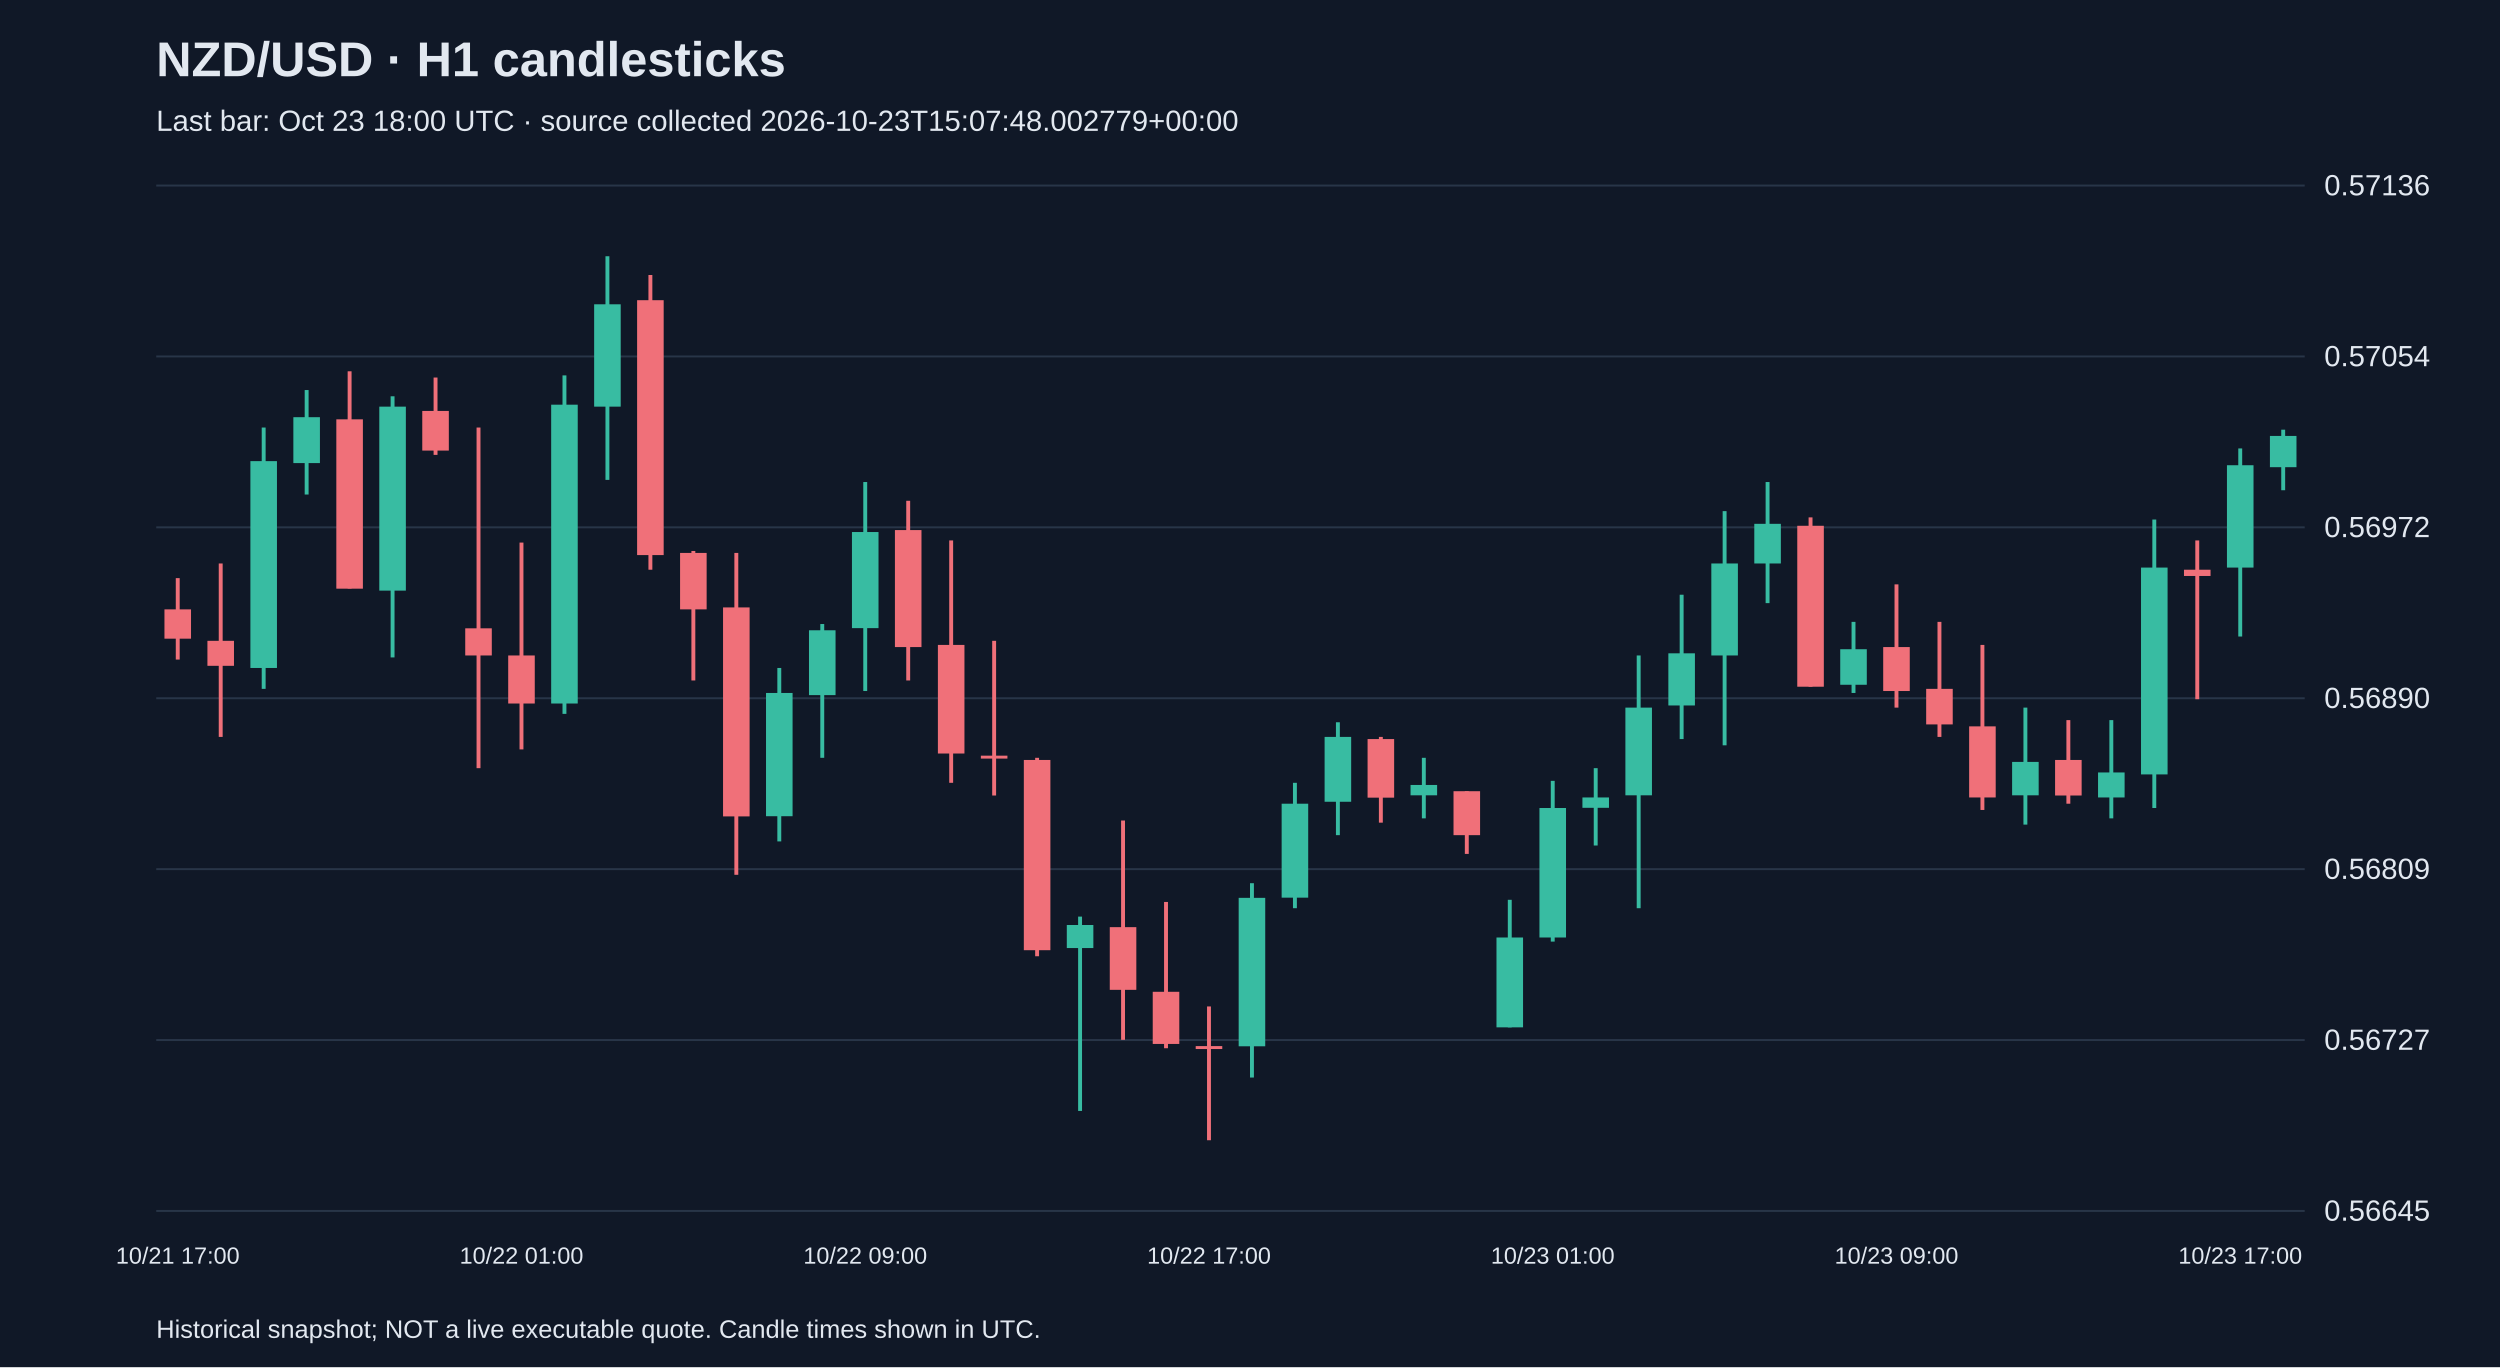
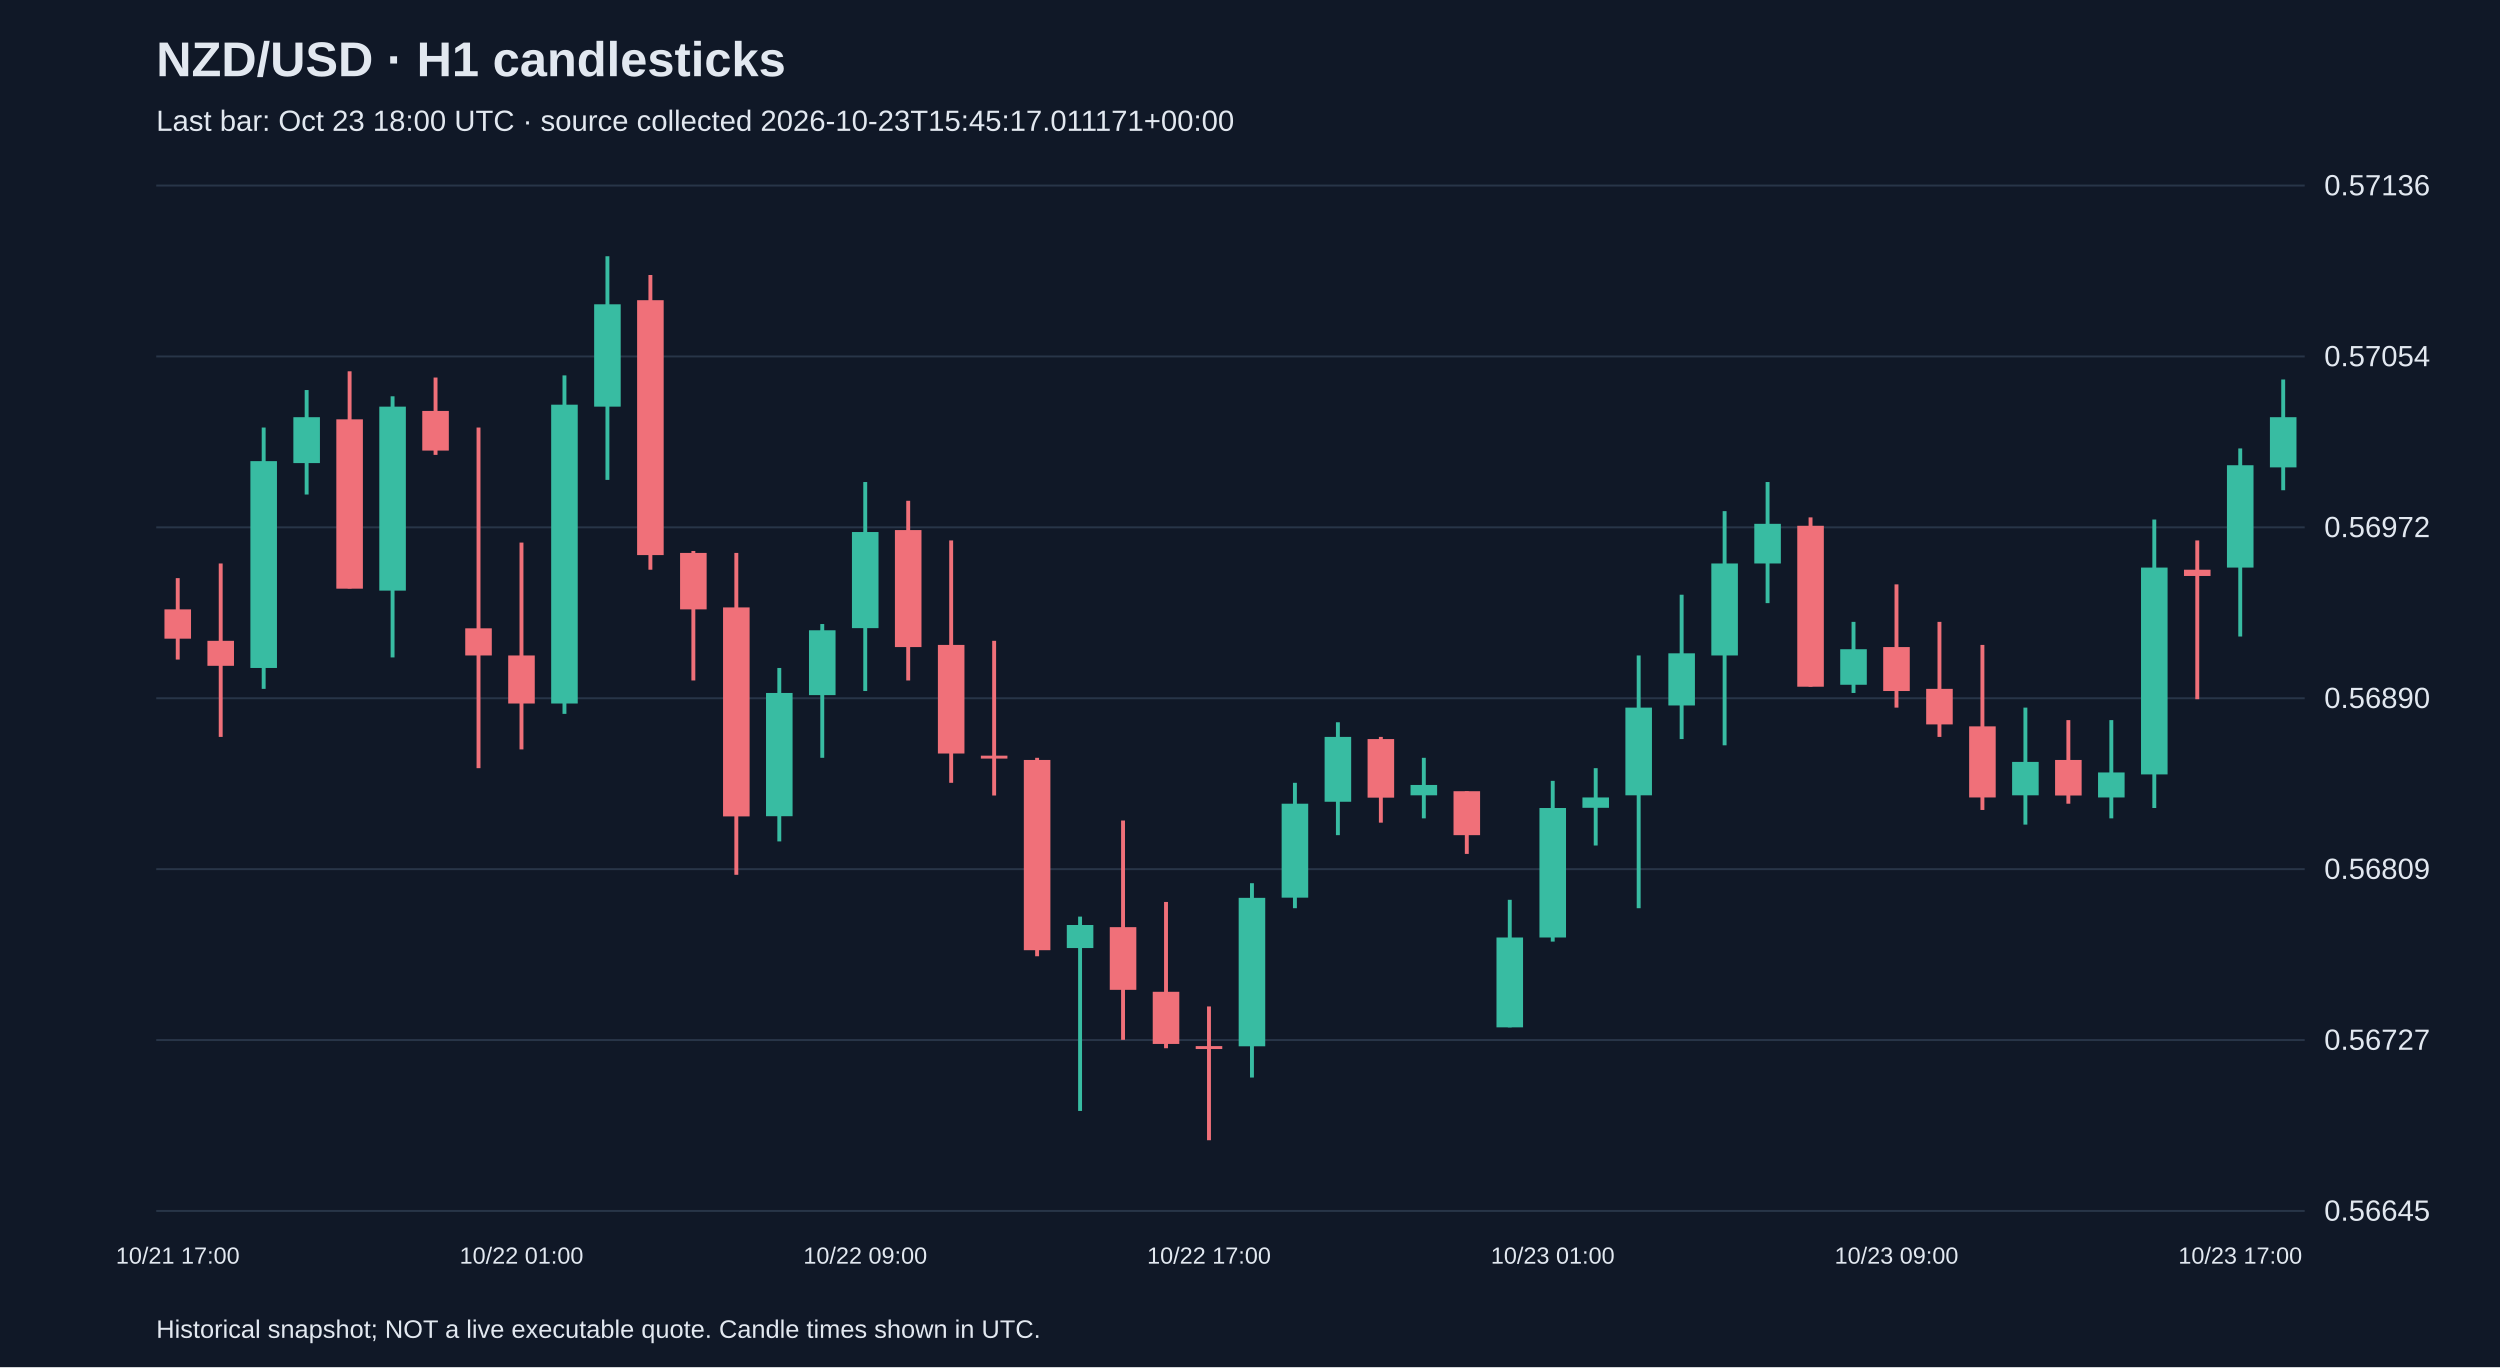
<svg xmlns="http://www.w3.org/2000/svg" viewBox="0 0 1280 700">
  <rect width="100%" height="100%" fill="#101827" />
  <style>text{font-family:Arial,sans-serif;fill:#e2e8f0}</style>
  <text x="80" y="39" font-size="25" font-weight="bold">NZD/USD · H1 candlesticks</text>
-   <text x="80" y="67" font-size="15" fill="#a6b1c5">Last bar: Oct 23 18:00 UTC · source collected 2026-10-23T15:07:48.002779+00:00</text>
+   <text x="80" y="67" font-size="15" fill="#a6b1c5">Last bar: Oct 23 18:00 UTC · source collected 2026-10-23T15:45:17.011171+00:00</text>
  <line x1="80" y1="620.0" x2="1180" y2="620.0" stroke="#283548" />
  <text x="1190" y="625.0" font-size="15">0.56645</text>
  <line x1="80" y1="532.5" x2="1180" y2="532.5" stroke="#283548" />
  <text x="1190" y="537.5" font-size="15">0.56727</text>
  <line x1="80" y1="445.0" x2="1180" y2="445.0" stroke="#283548" />
  <text x="1190" y="450.0" font-size="15">0.56809</text>
  <line x1="80" y1="357.5" x2="1180" y2="357.5" stroke="#283548" />
  <text x="1190" y="362.5" font-size="15">0.56890</text>
  <line x1="80" y1="270.0" x2="1180" y2="270.0" stroke="#283548" />
  <text x="1190" y="275.0" font-size="15">0.56972</text>
  <line x1="80" y1="182.5" x2="1180" y2="182.5" stroke="#283548" />
  <text x="1190" y="187.5" font-size="15">0.57054</text>
  <line x1="80" y1="95.0" x2="1180" y2="95.0" stroke="#283548" />
  <text x="1190" y="100.0" font-size="15">0.57136</text>
  <line x1="91.0" y1="296.0" x2="91.0" y2="337.7" stroke="#f07079" stroke-width="2" />
  <rect x="84.2" y="312.0" width="13.6" height="15.0" fill="#f07079" />
  <text x="91.0" y="647" text-anchor="middle" font-size="12">10/21 17:00</text>
  <line x1="113.0" y1="288.5" x2="113.0" y2="377.3" stroke="#f07079" stroke-width="2" />
  <rect x="106.2" y="328.1" width="13.6" height="12.8" fill="#f07079" />
  <line x1="135.0" y1="218.9" x2="135.0" y2="352.7" stroke="#38bca2" stroke-width="2" />
  <rect x="128.2" y="236.1" width="13.6" height="105.9" fill="#38bca2" />
  <line x1="157.0" y1="199.7" x2="157.0" y2="253.2" stroke="#38bca2" stroke-width="2" />
  <rect x="150.2" y="213.6" width="13.6" height="23.5" fill="#38bca2" />
  <line x1="179.0" y1="190.1" x2="179.0" y2="301.3" stroke="#f07079" stroke-width="2" />
  <rect x="172.2" y="214.7" width="13.6" height="86.7" fill="#f07079" />
  <line x1="201.0" y1="202.9" x2="201.0" y2="336.6" stroke="#38bca2" stroke-width="2" />
  <rect x="194.2" y="208.2" width="13.6" height="94.2" fill="#38bca2" />
  <line x1="223.0" y1="193.3" x2="223.0" y2="232.9" stroke="#f07079" stroke-width="2" />
  <rect x="216.2" y="210.4" width="13.6" height="20.3" fill="#f07079" />
  <line x1="245.0" y1="218.9" x2="245.0" y2="393.3" stroke="#f07079" stroke-width="2" />
  <rect x="238.2" y="321.7" width="13.6" height="13.9" fill="#f07079" />
  <line x1="267.0" y1="277.8" x2="267.0" y2="383.7" stroke="#f07079" stroke-width="2" />
  <rect x="260.2" y="335.6" width="13.6" height="24.6" fill="#f07079" />
  <text x="267.0" y="647" text-anchor="middle" font-size="12">10/22 01:00</text>
  <line x1="289.0" y1="192.2" x2="289.0" y2="365.5" stroke="#38bca2" stroke-width="2" />
  <rect x="282.2" y="207.2" width="13.6" height="153.0" fill="#38bca2" />
  <line x1="311.0" y1="131.2" x2="311.0" y2="245.7" stroke="#38bca2" stroke-width="2" />
  <rect x="304.2" y="155.8" width="13.6" height="52.4" fill="#38bca2" />
  <line x1="333.0" y1="140.8" x2="333.0" y2="291.7" stroke="#f07079" stroke-width="2" />
  <rect x="326.2" y="153.7" width="13.6" height="130.5" fill="#f07079" />
  <line x1="355.0" y1="282.1" x2="355.0" y2="348.4" stroke="#f07079" stroke-width="2" />
  <rect x="348.2" y="283.1" width="13.6" height="28.9" fill="#f07079" />
  <line x1="377.0" y1="283.1" x2="377.0" y2="447.9" stroke="#f07079" stroke-width="2" />
  <rect x="370.2" y="311.0" width="13.6" height="107.0" fill="#f07079" />
  <line x1="399.0" y1="342.0" x2="399.0" y2="430.8" stroke="#38bca2" stroke-width="2" />
  <rect x="392.2" y="354.8" width="13.6" height="63.1" fill="#38bca2" />
  <line x1="421.0" y1="319.5" x2="421.0" y2="388.0" stroke="#38bca2" stroke-width="2" />
  <rect x="414.2" y="322.7" width="13.6" height="33.2" fill="#38bca2" />
  <line x1="443.0" y1="246.8" x2="443.0" y2="353.8" stroke="#38bca2" stroke-width="2" />
  <rect x="436.2" y="272.4" width="13.6" height="49.2" fill="#38bca2" />
  <text x="443.0" y="647" text-anchor="middle" font-size="12">10/22 09:00</text>
  <line x1="465.0" y1="256.4" x2="465.0" y2="348.4" stroke="#f07079" stroke-width="2" />
  <rect x="458.2" y="271.4" width="13.6" height="59.9" fill="#f07079" />
  <line x1="487.0" y1="276.7" x2="487.0" y2="400.8" stroke="#f07079" stroke-width="2" />
  <rect x="480.2" y="330.2" width="13.6" height="55.6" fill="#f07079" />
  <line x1="509.0" y1="328.1" x2="509.0" y2="407.3" stroke="#f07079" stroke-width="2" />
  <rect x="502.2" y="386.9" width="13.6" height="1.5" fill="#f07079" />
  <line x1="531.0" y1="388.0" x2="531.0" y2="489.6" stroke="#f07079" stroke-width="2" />
  <rect x="524.2" y="389.1" width="13.6" height="97.4" fill="#f07079" />
  <line x1="553.0" y1="469.3" x2="553.0" y2="568.8" stroke="#38bca2" stroke-width="2" />
  <rect x="546.2" y="473.6" width="13.6" height="11.8" fill="#38bca2" />
  <line x1="575.0" y1="420.1" x2="575.0" y2="532.4" stroke="#f07079" stroke-width="2" />
  <rect x="568.2" y="474.7" width="13.6" height="32.1" fill="#f07079" />
  <line x1="597.0" y1="461.8" x2="597.0" y2="536.7" stroke="#f07079" stroke-width="2" />
  <rect x="590.2" y="507.8" width="13.6" height="26.7" fill="#f07079" />
  <line x1="619.0" y1="515.3" x2="619.0" y2="583.8" stroke="#f07079" stroke-width="2" />
  <rect x="612.2" y="535.6" width="13.6" height="1.5" fill="#f07079" />
  <text x="619.0" y="647" text-anchor="middle" font-size="12">10/22 17:00</text>
  <line x1="641.0" y1="452.2" x2="641.0" y2="551.7" stroke="#38bca2" stroke-width="2" />
  <rect x="634.2" y="459.7" width="13.6" height="76.0" fill="#38bca2" />
  <line x1="663.0" y1="400.8" x2="663.0" y2="465.0" stroke="#38bca2" stroke-width="2" />
  <rect x="656.2" y="411.5" width="13.6" height="48.1" fill="#38bca2" />
  <line x1="685.0" y1="369.8" x2="685.0" y2="427.6" stroke="#38bca2" stroke-width="2" />
  <rect x="678.2" y="377.3" width="13.6" height="33.2" fill="#38bca2" />
  <line x1="707.0" y1="377.3" x2="707.0" y2="421.2" stroke="#f07079" stroke-width="2" />
  <rect x="700.2" y="378.4" width="13.6" height="30.0" fill="#f07079" />
  <line x1="729.0" y1="388.0" x2="729.0" y2="419.0" stroke="#38bca2" stroke-width="2" />
  <rect x="722.2" y="401.9" width="13.6" height="5.3" fill="#38bca2" />
  <line x1="751.0" y1="405.1" x2="751.0" y2="437.2" stroke="#f07079" stroke-width="2" />
  <rect x="744.2" y="405.1" width="13.6" height="22.5" fill="#f07079" />
  <line x1="773.0" y1="460.7" x2="773.0" y2="526.0" stroke="#38bca2" stroke-width="2" />
  <rect x="766.2" y="480.0" width="13.6" height="46.0" fill="#38bca2" />
  <line x1="795.0" y1="399.8" x2="795.0" y2="482.1" stroke="#38bca2" stroke-width="2" />
  <rect x="788.2" y="413.7" width="13.6" height="66.3" fill="#38bca2" />
  <text x="795.0" y="647" text-anchor="middle" font-size="12">10/23 01:00</text>
  <line x1="817.0" y1="393.3" x2="817.0" y2="432.9" stroke="#38bca2" stroke-width="2" />
  <rect x="810.2" y="408.3" width="13.6" height="5.3" fill="#38bca2" />
  <line x1="839.0" y1="335.6" x2="839.0" y2="465.0" stroke="#38bca2" stroke-width="2" />
  <rect x="832.2" y="362.3" width="13.6" height="44.9" fill="#38bca2" />
  <line x1="861.0" y1="304.5" x2="861.0" y2="378.4" stroke="#38bca2" stroke-width="2" />
  <rect x="854.2" y="334.5" width="13.6" height="26.7" fill="#38bca2" />
  <line x1="883.0" y1="261.7" x2="883.0" y2="381.6" stroke="#38bca2" stroke-width="2" />
  <rect x="876.2" y="288.5" width="13.6" height="47.1" fill="#38bca2" />
  <line x1="905.0" y1="246.8" x2="905.0" y2="308.8" stroke="#38bca2" stroke-width="2" />
  <rect x="898.2" y="268.2" width="13.6" height="20.3" fill="#38bca2" />
  <line x1="927.0" y1="264.9" x2="927.0" y2="351.6" stroke="#f07079" stroke-width="2" />
  <rect x="920.2" y="269.2" width="13.6" height="82.4" fill="#f07079" />
  <line x1="949.0" y1="318.4" x2="949.0" y2="354.8" stroke="#38bca2" stroke-width="2" />
  <rect x="942.2" y="332.4" width="13.6" height="18.2" fill="#38bca2" />
  <line x1="971.0" y1="299.2" x2="971.0" y2="362.3" stroke="#f07079" stroke-width="2" />
  <rect x="964.2" y="331.3" width="13.6" height="22.5" fill="#f07079" />
  <text x="971.0" y="647" text-anchor="middle" font-size="12">10/23 09:00</text>
  <line x1="993.0" y1="318.4" x2="993.0" y2="377.3" stroke="#f07079" stroke-width="2" />
  <rect x="986.2" y="352.7" width="13.6" height="18.2" fill="#f07079" />
  <line x1="1015.0" y1="330.2" x2="1015.0" y2="414.7" stroke="#f07079" stroke-width="2" />
  <rect x="1008.2" y="371.9" width="13.6" height="36.4" fill="#f07079" />
  <line x1="1037.0" y1="362.3" x2="1037.0" y2="422.2" stroke="#38bca2" stroke-width="2" />
  <rect x="1030.2" y="390.1" width="13.6" height="17.1" fill="#38bca2" />
  <line x1="1059.0" y1="368.7" x2="1059.0" y2="411.5" stroke="#f07079" stroke-width="2" />
  <rect x="1052.2" y="389.1" width="13.6" height="18.2" fill="#f07079" />
  <line x1="1081.0" y1="368.7" x2="1081.0" y2="419.0" stroke="#38bca2" stroke-width="2" />
  <rect x="1074.2" y="395.5" width="13.6" height="12.8" fill="#38bca2" />
  <line x1="1103.0" y1="266.0" x2="1103.0" y2="413.7" stroke="#38bca2" stroke-width="2" />
  <rect x="1096.2" y="290.6" width="13.6" height="105.9" fill="#38bca2" />
  <line x1="1125.0" y1="276.7" x2="1125.0" y2="358.0" stroke="#f07079" stroke-width="2" />
  <rect x="1118.2" y="291.7" width="13.6" height="3.2" fill="#f07079" />
  <line x1="1147.0" y1="229.6" x2="1147.0" y2="325.9" stroke="#38bca2" stroke-width="2" />
  <rect x="1140.2" y="238.2" width="13.6" height="52.4" fill="#38bca2" />
  <text x="1147.0" y="647" text-anchor="middle" font-size="12">10/23 17:00</text>
-   <line x1="1169.0" y1="220.0" x2="1169.0" y2="251.0" stroke="#38bca2" stroke-width="2" />
-   <rect x="1162.2" y="223.2" width="13.6" height="16.0" fill="#38bca2" />
+   <line x1="1169.0" y1="194.3" x2="1169.0" y2="251.0" stroke="#38bca2" stroke-width="2" />
+   <rect x="1162.2" y="213.6" width="13.6" height="25.7" fill="#38bca2" />
  <text x="80" y="685" font-size="13">Historical snapshot; NOT a live executable quote. Candle times shown in UTC.</text>
</svg>
